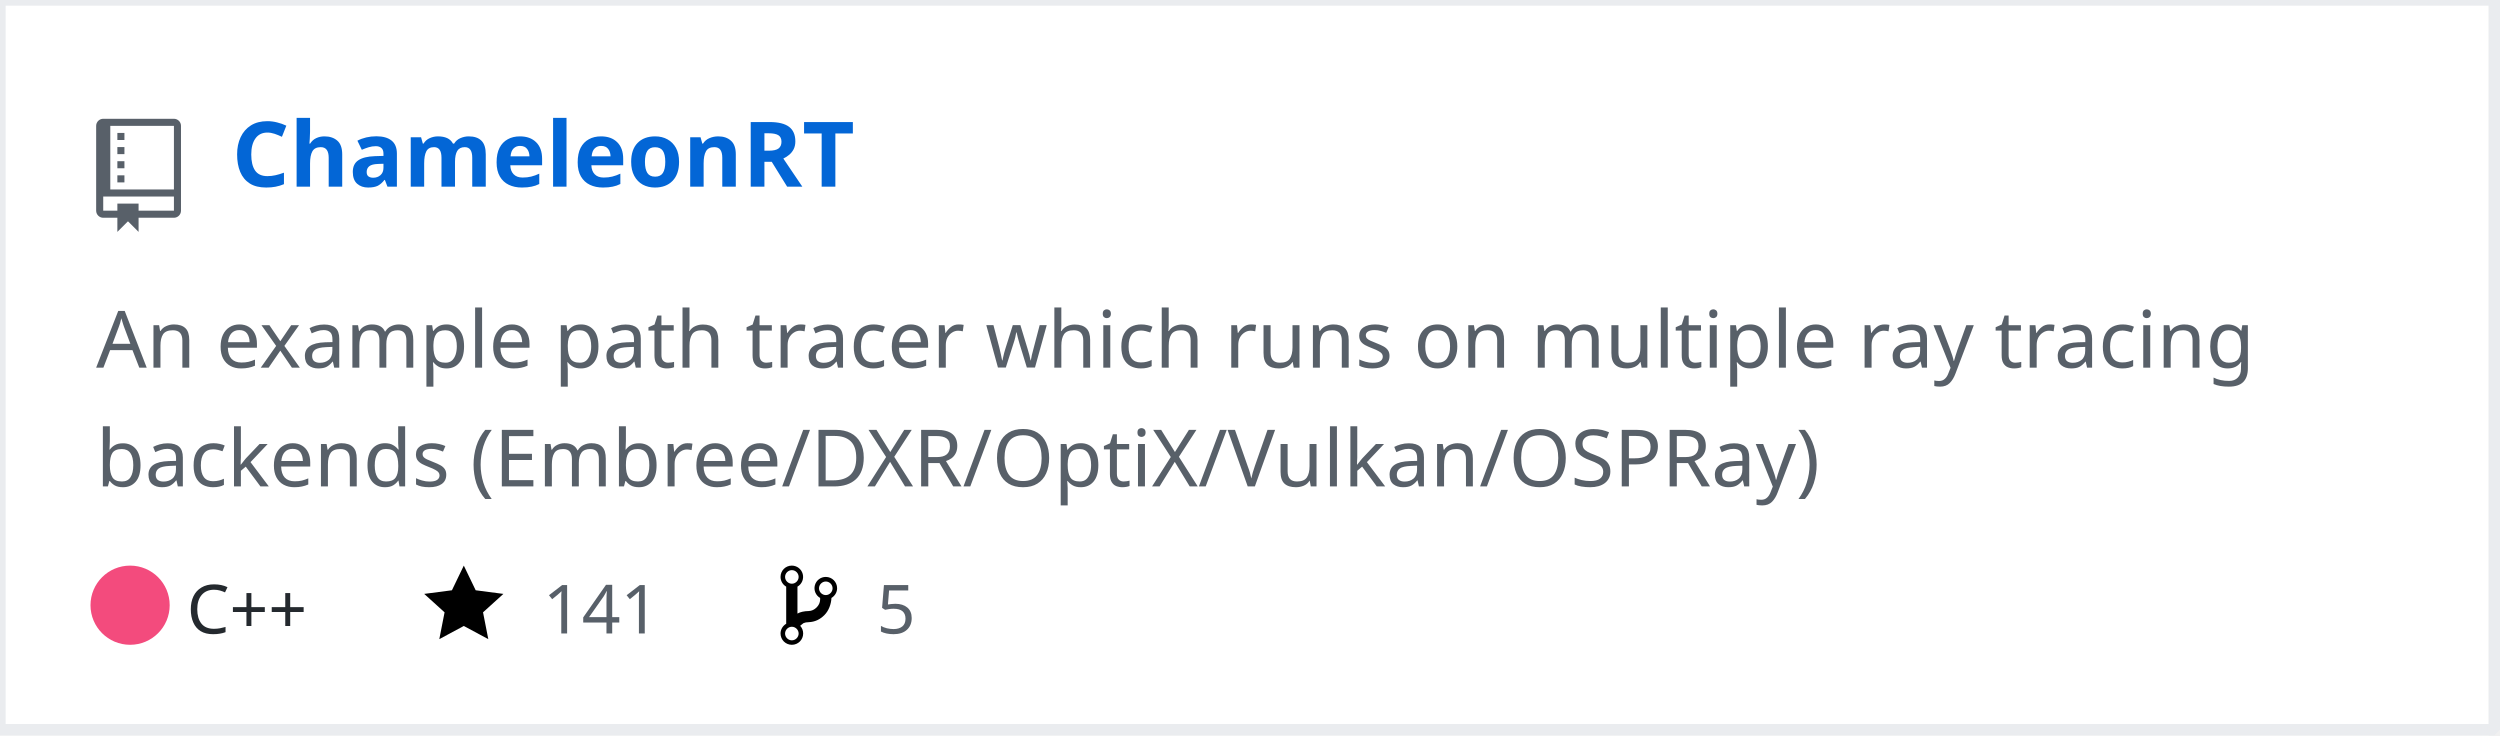
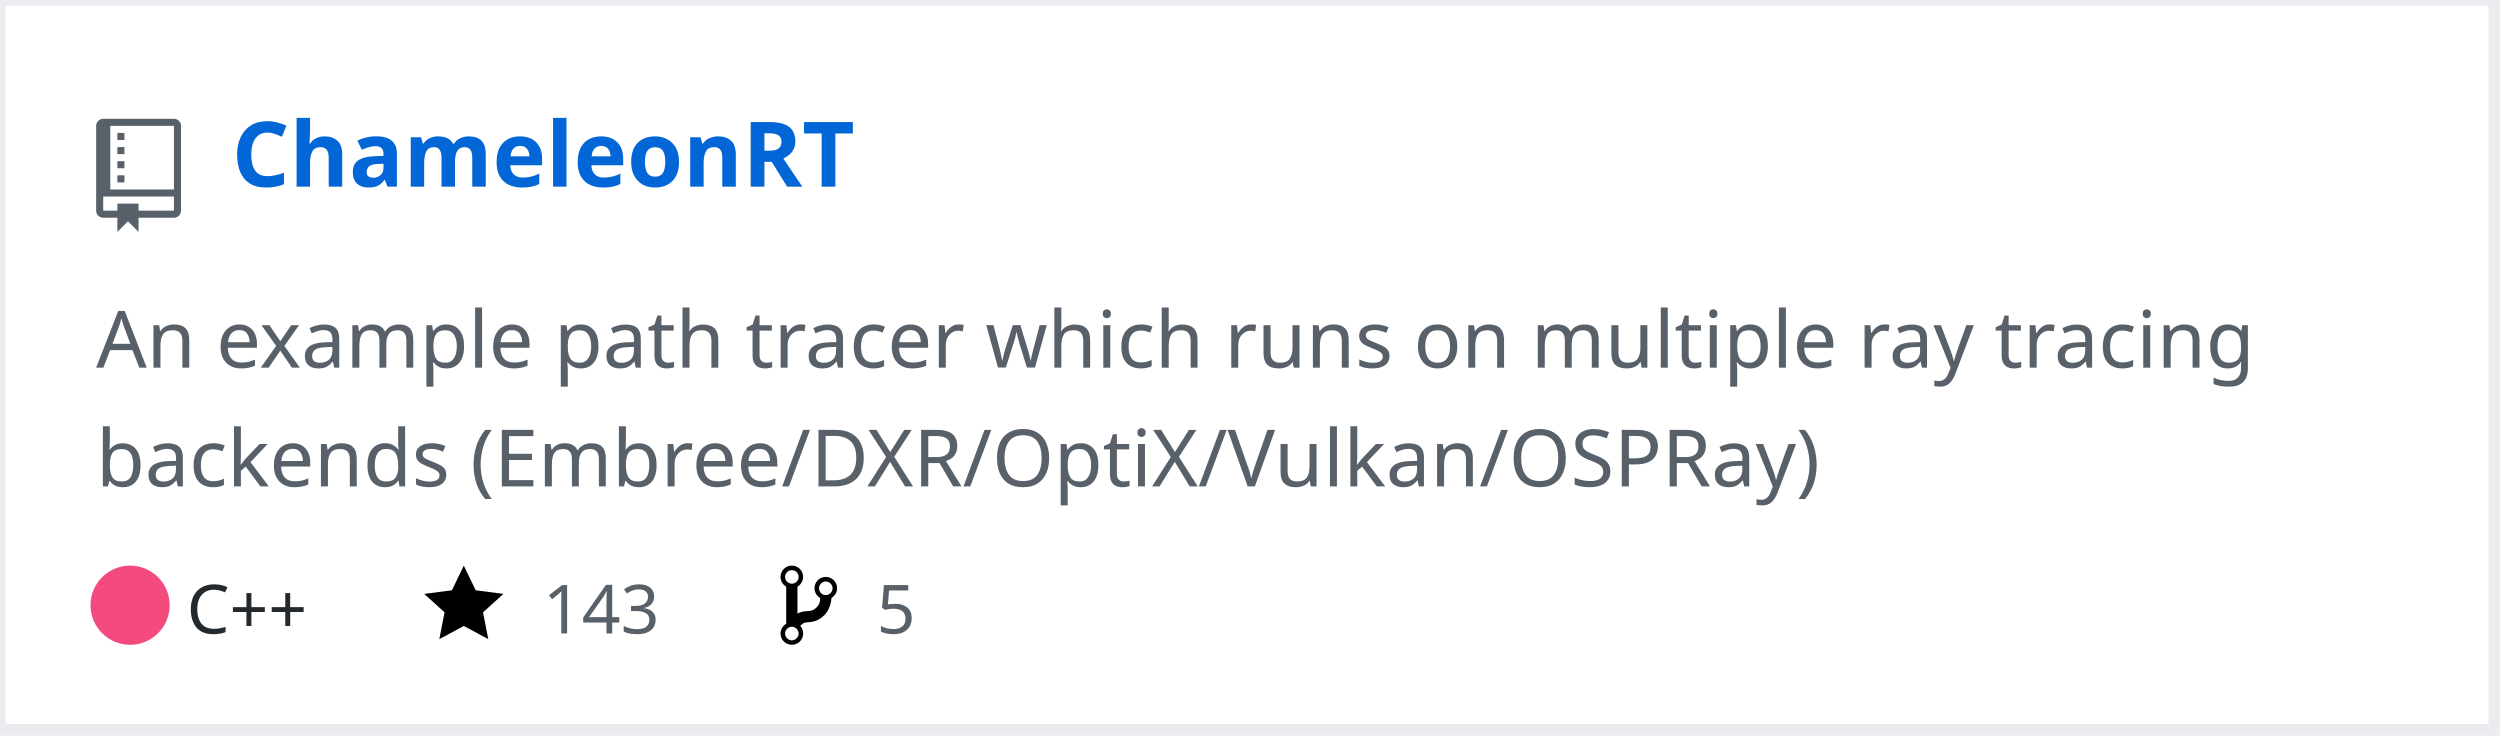
<svg xmlns="http://www.w3.org/2000/svg" width="442" height="130" version="1.2" baseProfile="tiny" data-reactroot="">
  <defs />
  <g fill="none" stroke="black" stroke-width="1" fill-rule="evenodd" stroke-linecap="square" stroke-linejoin="bevel">
    <g fill="#ffffff" fill-opacity="1" stroke="none" transform="matrix(1,0,0,1,0,0)">
      <rect x="0" y="0" width="440" height="130" />
    </g>
    <rect x="0" y="0" width="441" height="129" stroke="#eaecef" stroke-width="2" />
    <g fill="#586069" fill-opacity="1" stroke="none" transform="matrix(1.25,0,0,1.25,17,21)">
      <path vector-effect="none" fill-rule="evenodd" d="M4,9 L3,9 L3,8 L4,8 L4,9 M4,6 L3,6 L3,7 L4,7 L4,6 M4,4 L3,4 L3,5 L4,5 L4,4 M4,2 L3,2 L3,3 L4,3 L4,2 M12,1 L12,13 C12,13.55 11.55,14 11,14 L6,14 L6,16 L4.5,14.5 L3,16 L3,14 L1,14 C0.45,14 0,13.55 0,13 L0,1 C0,0.45 0.45,0 1,0 L11,0 C11.55,0 12,0.45 12,1 M11,11 L1,11 L1,13 L3,13 L3,12 L6,12 L6,13 L11,13 L11,11 M11,1 L2,1 L2,10 L11,10 L11,1" />
    </g>
    <g fill="#0366d6" fill-opacity="1" stroke="#0366d6" stroke-opacity="1" stroke-width="1" stroke-linecap="square" stroke-linejoin="bevel" transform="matrix(1,0,0,1,0,0)">
      <a target="" href="https://github.com/Twinklebear/ChameleonRT">
        <text fill="#0366d6" fill-opacity="1" stroke="none" xml:space="preserve" x="41" y="33" font-family="sans-serif" font-size="16" font-weight="630" font-style="normal">ChameleonRT</text>
      </a>
    </g>
    <g fill="#586069" fill-opacity="1" stroke="#586069" stroke-opacity="1" stroke-width="1" stroke-linecap="square" stroke-linejoin="bevel" transform="matrix(1,0,0,1,0,0)">
      <text fill="#586069" fill-opacity="1" stroke="none" xml:space="preserve" x="17" y="65" font-family="sans-serif" font-size="14" font-weight="400" font-style="normal">An example path tracer which runs on multiple ray tracing </text>
    </g>
    <g fill="#586069" fill-opacity="1" stroke="#586069" stroke-opacity="1" stroke-width="1" stroke-linecap="square" stroke-linejoin="bevel" transform="matrix(1,0,0,1,0,0)">
      <text fill="#586069" fill-opacity="1" stroke="none" xml:space="preserve" x="17" y="86" font-family="sans-serif" font-size="14" font-weight="400" font-style="normal">backends (Embree/DXR/OptiX/Vulkan/OSPRay) </text>
    </g>
    <g fill="#24292e" fill-opacity="1" stroke="#24292e" stroke-opacity="1" stroke-width="1" stroke-linecap="square" stroke-linejoin="bevel" transform="matrix(1,0,0,1,0,0)">
      <text fill="#24292e" fill-opacity="1" stroke="none" xml:space="preserve" x="33" y="112" font-family="sans-serif" font-size="12" font-weight="400" font-style="normal">C++</text>
    </g>
    <g fill="#000000" fill-opacity="1" stroke="none" transform="matrix(1,0,0,1,75,99)">
      <a target="" href="https://github.com/Twinklebear/ChameleonRT/stargazers">
        <path vector-effect="none" fill-rule="evenodd" d="M14,6 L9.1,5.36 L7,1 L4.9,5.36 L0,6 L3.6,9.26 L2.67,14 L7,11.67 L11.33,14 L10.4,9.26 L14,6" />
      </a>
    </g>
    <g fill="#586069" fill-opacity="1" stroke="#586069" stroke-opacity="1" stroke-width="1" stroke-linecap="square" stroke-linejoin="bevel" transform="matrix(1,0,0,1,0,0)">
      <a target="" href="https://github.com/Twinklebear/ChameleonRT/stargazers">
-         <text fill="#586069" fill-opacity="1" stroke="none" xml:space="preserve" x="96" y="112" font-family="sans-serif" font-size="12" font-weight="400" font-style="normal">141</text>
+         <text fill="#586069" fill-opacity="1" stroke="none" xml:space="preserve" x="96" y="112" font-family="sans-serif" font-size="12" font-weight="400" font-style="normal">143</text>
      </a>
    </g>
    <g fill="#000000" fill-opacity="1" stroke="none" transform="matrix(1,0,0,1,138,99)">
      <a target="" href="https://github.com/Twinklebear/ChameleonRT/network/members">
        <path vector-effect="none" fill-rule="evenodd" d="M10,5 C10,3.89 9.11,3 8,3 C7.097,2.998 6.305,3.603 6.07,4.476 C5.836,5.348 6.217,6.269 7,6.72 L7,7.02 C6.98,7.54 6.77,8 6.37,8.4 C5.97,8.8 5.51,9.01 4.99,9.03 C4.16,9.05 3.51,9.19 2.99,9.48 L2.99,4.72 C3.773,4.269 4.154,3.348 3.92,2.476 C3.685,1.603 2.893,0.998 1.99,1 C0.88,1 0,1.89 0,3 C0.004,3.71 0.385,4.365 1,4.72 L1,11.28 C0.41,11.63 0,12.27 0,13 C0,14.11 0.89,15 2,15 C3.11,15 4,14.11 4,13 C4,12.47 3.8,12 3.47,11.64 C3.56,11.58 3.95,11.23 4.06,11.17 C4.31,11.06 4.62,11 5,11 C6.05,10.95 6.95,10.55 7.75,9.75 C8.55,8.95 8.95,7.77 9,6.73 L8.98,6.73 C9.59,6.37 10,5.73 10,5 M2,1.8 C2.66,1.8 3.2,2.35 3.2,3 C3.2,3.65 2.65,4.2 2,4.2 C1.35,4.2 0.8,3.65 0.8,3 C0.8,2.35 1.35,1.8 2,1.8 M2,14.21 C1.34,14.21 0.8,13.66 0.8,13.01 C0.8,12.36 1.35,11.81 2,11.81 C2.65,11.81 3.2,12.36 3.2,13.01 C3.2,13.66 2.65,14.21 2,14.21 M8,6.21 C7.34,6.21 6.8,5.66 6.8,5.01 C6.8,4.36 7.35,3.81 8,3.81 C8.65,3.81 9.2,4.36 9.2,5.01 C9.2,5.66 8.65,6.21 8,6.21 " />
      </a>
    </g>
    <g fill="#586069" fill-opacity="1" stroke="#586069" stroke-opacity="1" stroke-width="1" stroke-linecap="square" stroke-linejoin="bevel" transform="matrix(1,0,0,1,0,0)">
      <a target="" href="https://github.com/Twinklebear/ChameleonRT/network/members">
        <text fill="" fill-opacity="1" stroke="none" xml:space="preserve" x="155" y="112" font-family="sans-serif" font-size="12" font-weight="400" font-style="normal">5</text>
      </a>
    </g>
    <circle cx="23" cy="107" r="7" stroke="none" fill="#f34b7d" />
  </g>
</svg>
